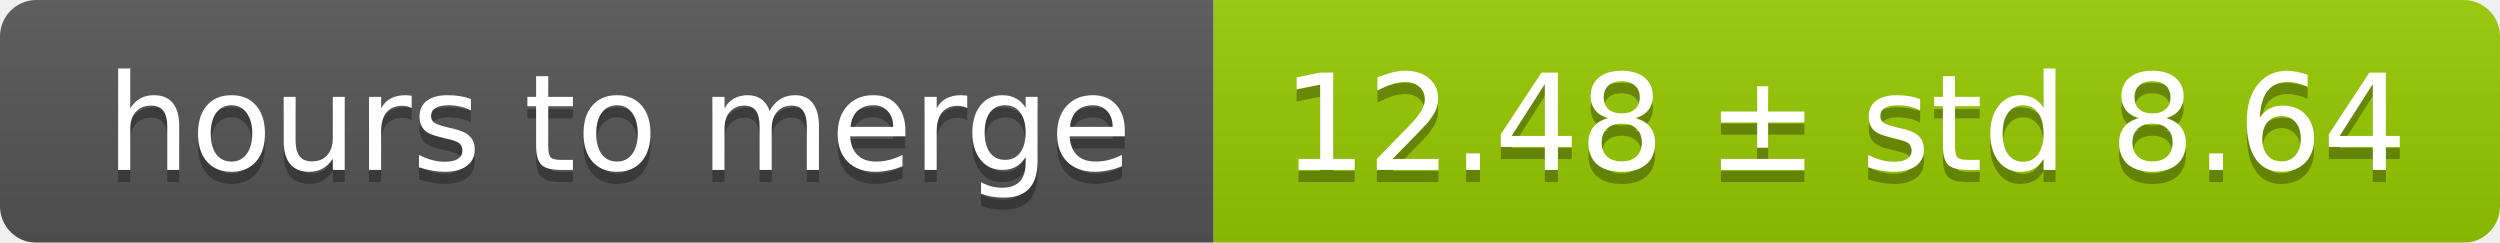
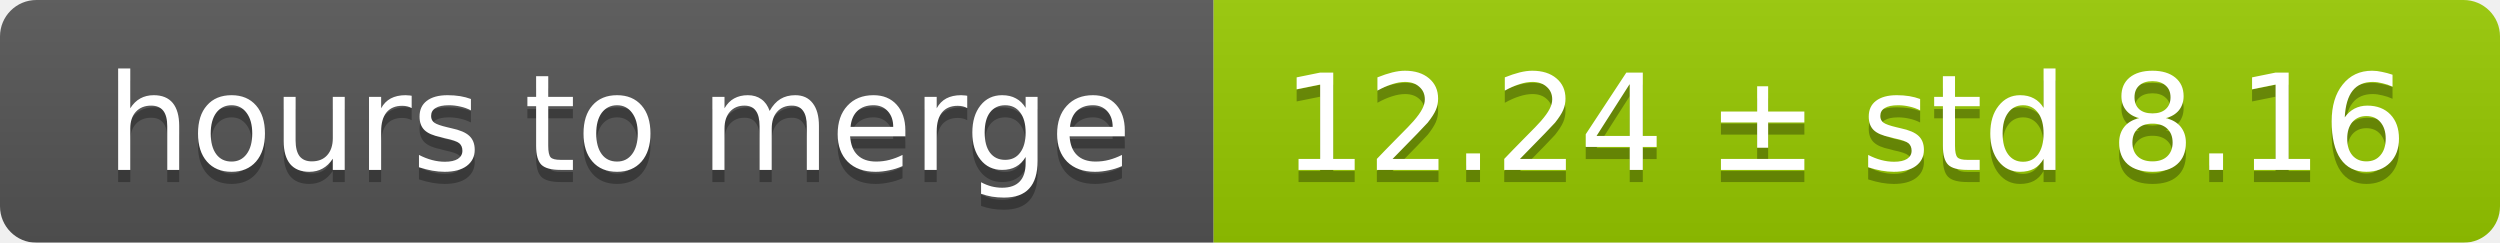
<svg xmlns="http://www.w3.org/2000/svg" width="206" height="20">
  <linearGradient id="smooth" x2="0" y2="100%">
    <stop offset="0" stop-color="#bbb" stop-opacity=".1" />
    <stop offset="1" stop-opacity=".1" />
  </linearGradient>
  <mask id="round">
    <rect width="206" height="20" rx="3" fill="#fff" />
  </mask>
  <g mask="url(#round)">
    <rect width="100" height="20" fill="#555" />
    <rect x="100" width="106" height="20" fill="#97ca00" />
    <rect width="206" height="20" fill="url(#smooth)" />
  </g>
  <g fill="#fff" text-anchor="middle" font-family="DejaVu Sans,Verdana,Geneva,sans-serif" font-size="11">
    <text x="51" y="15" fill="#010101" fill-opacity=".3">hours to merge</text>
    <text x="51" y="14">hours to merge</text>
-     <text x="152" y="15" fill="#010101" fill-opacity=".3">12.48 ± std 8.64</text>
-     <text x="152" y="14">12.48 ± std 8.64</text>
+     <text x="152" y="15" fill="#010101" fill-opacity=".3">12.24 ± std 8.16</text>
+     <text x="152" y="14">12.24 ± std 8.16</text>
  </g>
</svg>
